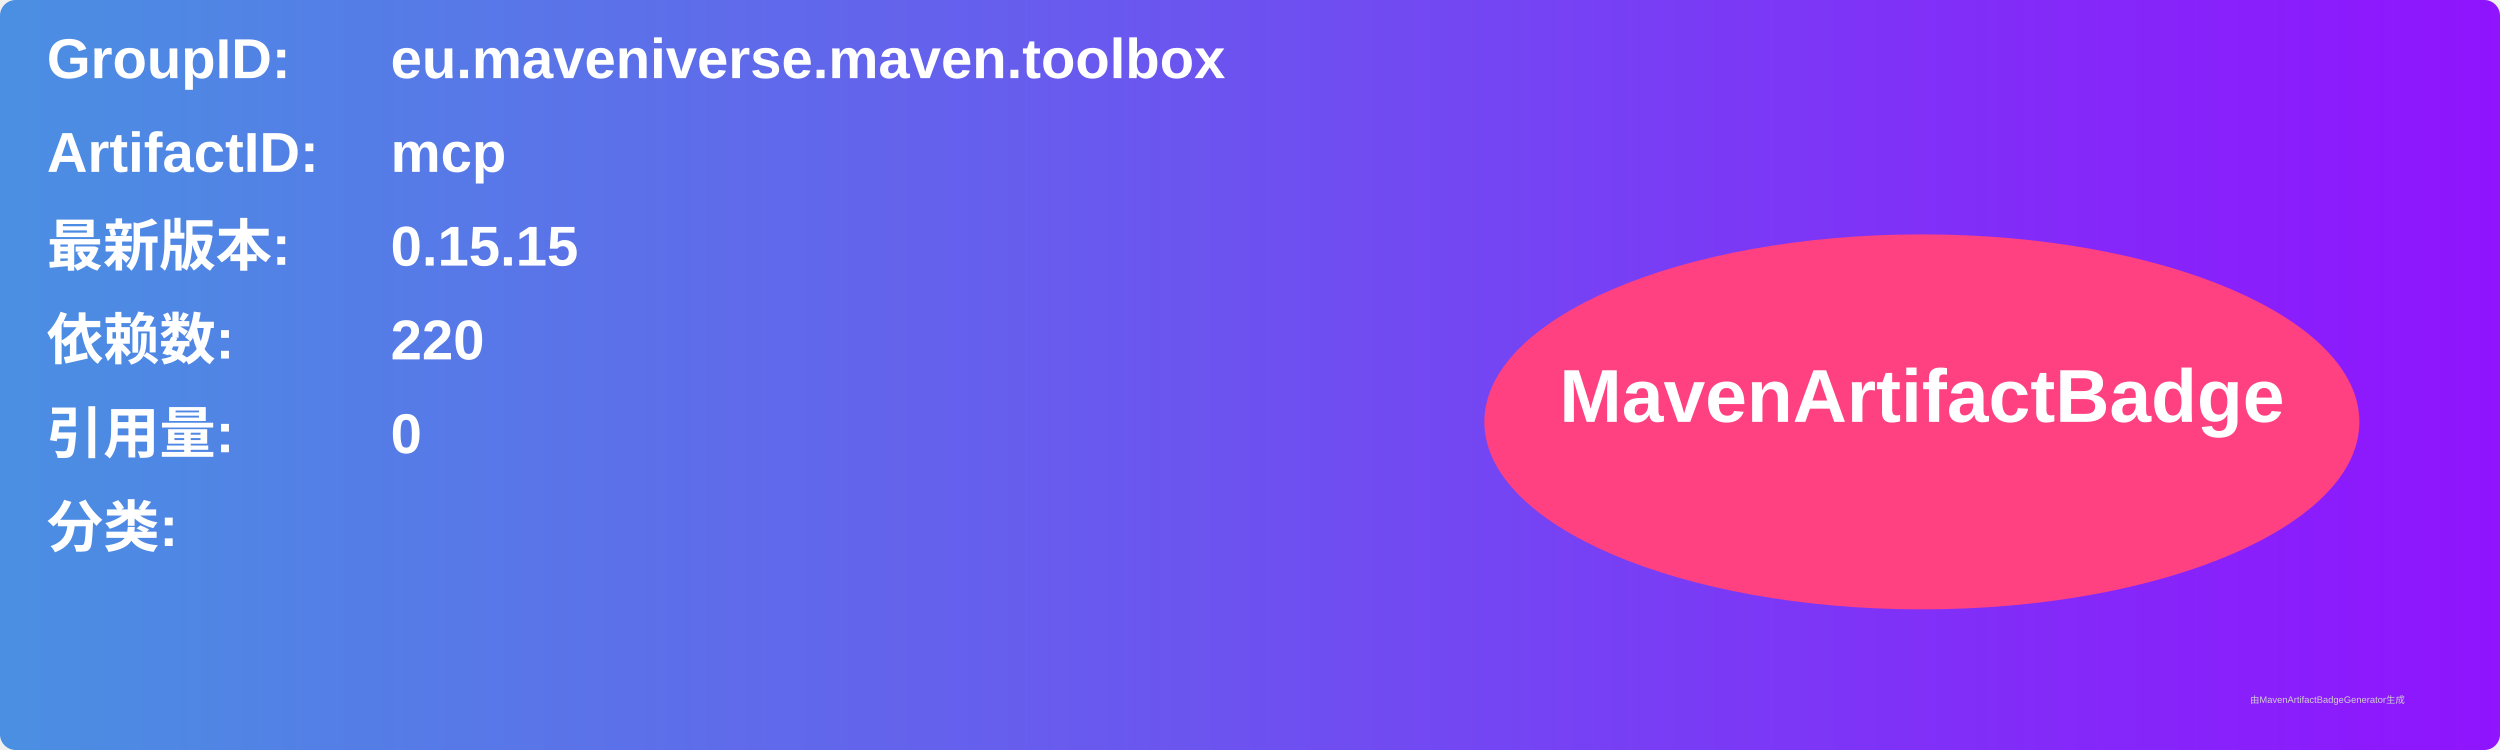
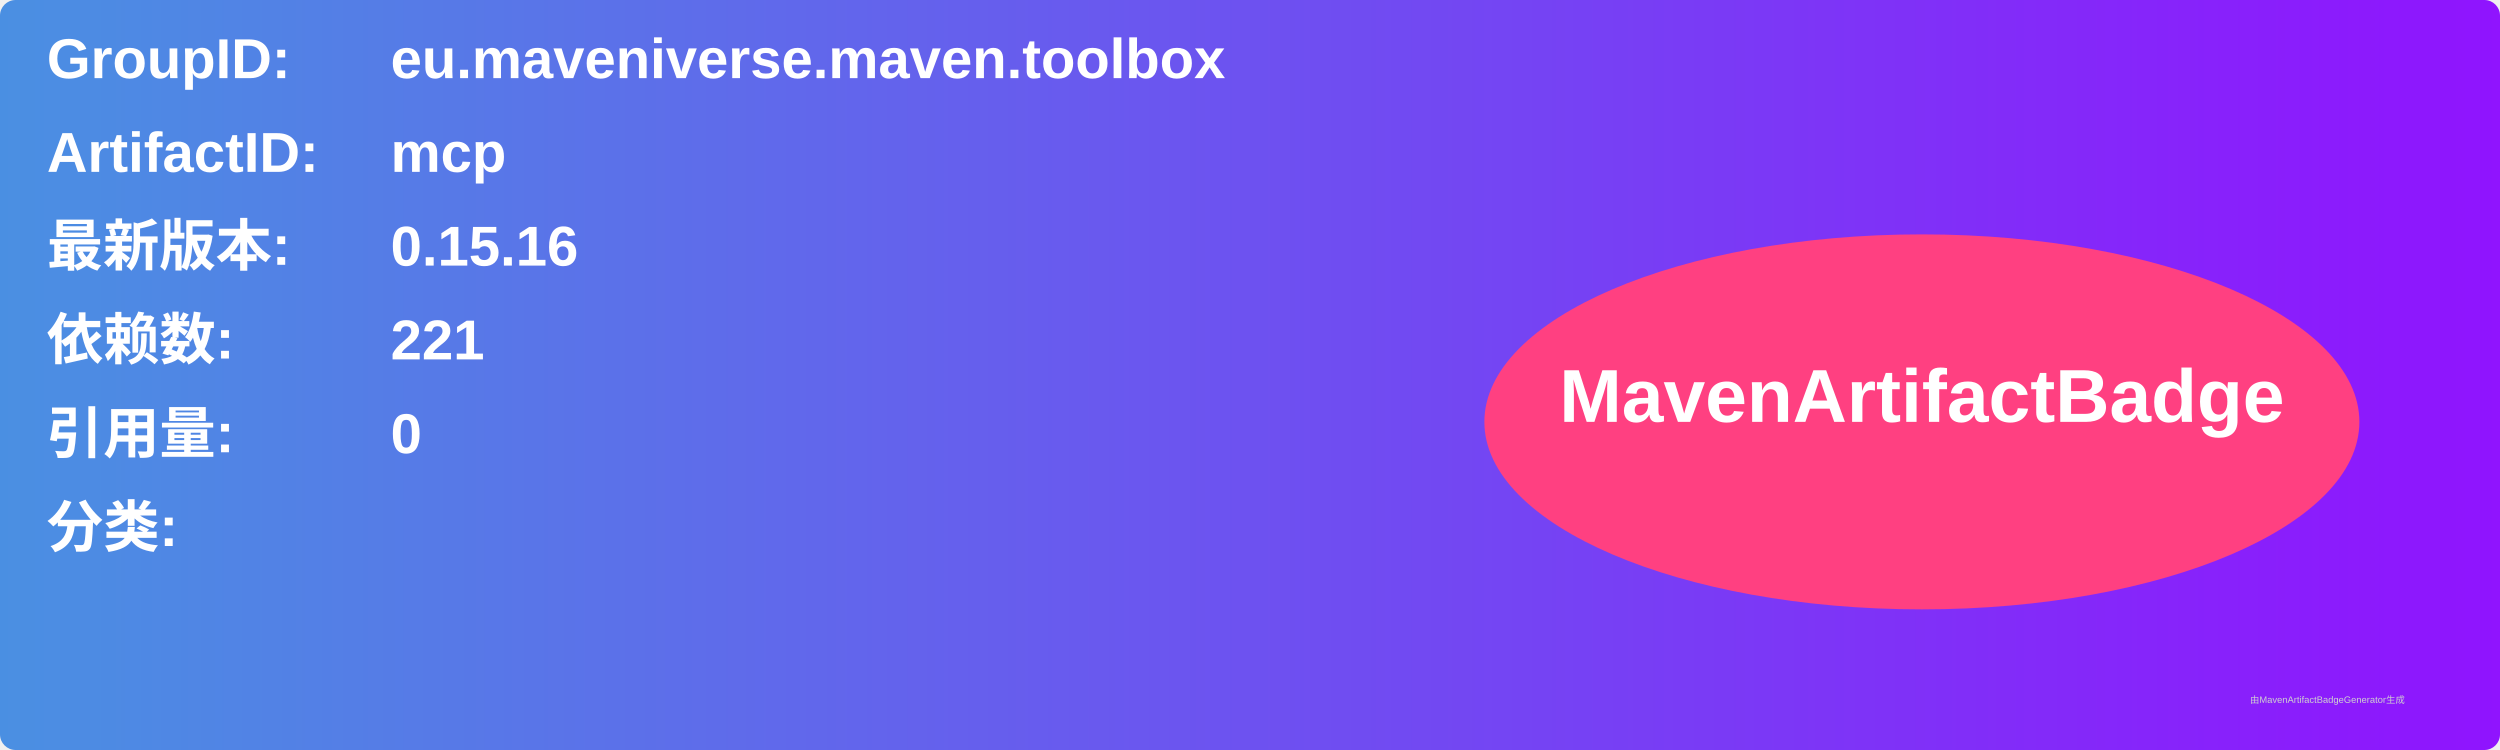
<svg xmlns="http://www.w3.org/2000/svg" width="800" height="240" viewBox="0 0 800 240">
  <linearGradient id="grad" x1="0%" y1="0%" x2="100%" y2="0%">
    <stop offset="0%" stop-color="#4a90e2" />
    <stop offset="100%" stop-color="#9013fe" />
  </linearGradient>
  <rect width="100%" height="100%" rx="5" ry="5" fill="url(#grad)" />
  <g transform="translate(15, 15)">
    <text x="0" y="10" font-family="Arial" font-size="18" fill="white" font-weight="bold" width="260">GroupID:</text>
    <text x="110" y="10" font-family="Arial" font-size="18" fill="white" font-weight="bold" width="460">eu.maveniverse.maven.toolbox</text>
    <text x="0" y="40" font-family="Arial" font-size="18" fill="white" font-weight="bold" width="260">ArtifactID:</text>
    <text x="110" y="40" font-family="Arial" font-size="18" fill="white" font-weight="bold" width="460">mcp</text>
    <text x="0" y="70" font-family="Arial" font-size="18" fill="white" font-weight="bold">最新版本:</text>
    <text x="110" y="70" font-family="Arial" font-size="18" fill="white" font-weight="bold">
-       <tspan font-weight="bold">0.15.15</tspan>
+       <tspan font-weight="bold">0.15.16</tspan>
    </text>
    <text x="0" y="100" font-family="Arial" font-size="18" fill="white" font-weight="bold">依赖数: </text>
    <text x="110" y="100" font-family="Arial" font-size="18" fill="white">
-       <tspan font-weight="bold">220</tspan>
+       <tspan font-weight="bold">221</tspan>
    </text>
    <text x="0" y="130" font-family="Arial" font-size="18" fill="white" font-weight="bold">引用量: </text>
    <text x="110" y="130" font-family="Arial" font-size="18" fill="white">
      <tspan font-weight="bold">0</tspan>
    </text>
    <text x="0" y="160" font-family="Arial" font-size="18" fill="white" font-weight="bold">分类:</text>
    <text x="10" y="190" font-family="Arial" font-size="10" fill="white">
      <tspan font-weight="bold" />
    </text>
    <ellipse cx="600" cy="120" rx="140" ry="60" fill="#ff4081" />
    <text x="600" y="120" text-anchor="middle" font-family="Arial" font-size="24" fill="white" font-weight="bold">MavenArtifactBadge</text>
  </g>
  <text x="720" y="225" font-family="Arial" font-size="3" fill="#d0d0d0">由MavenArtifactBadgeGenerator生成</text>
</svg>
